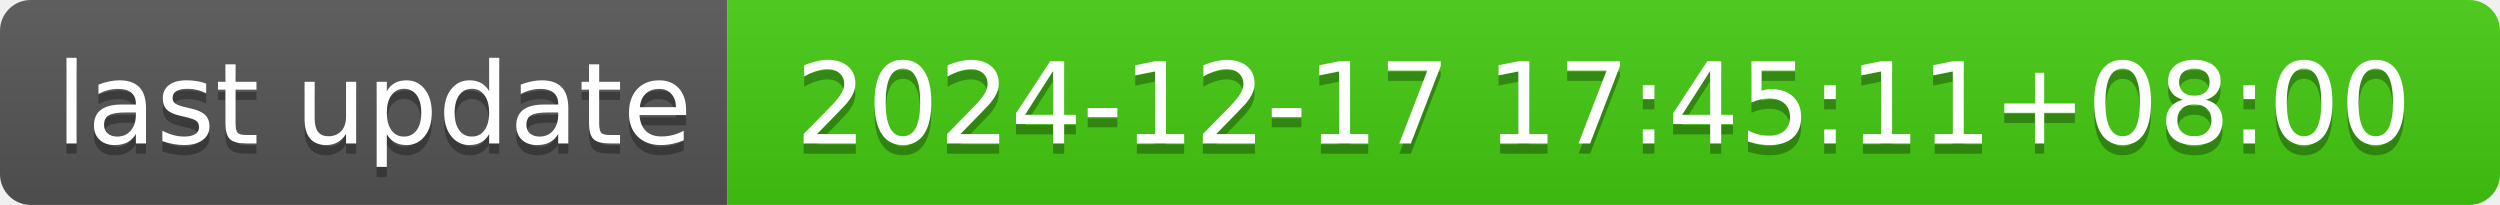
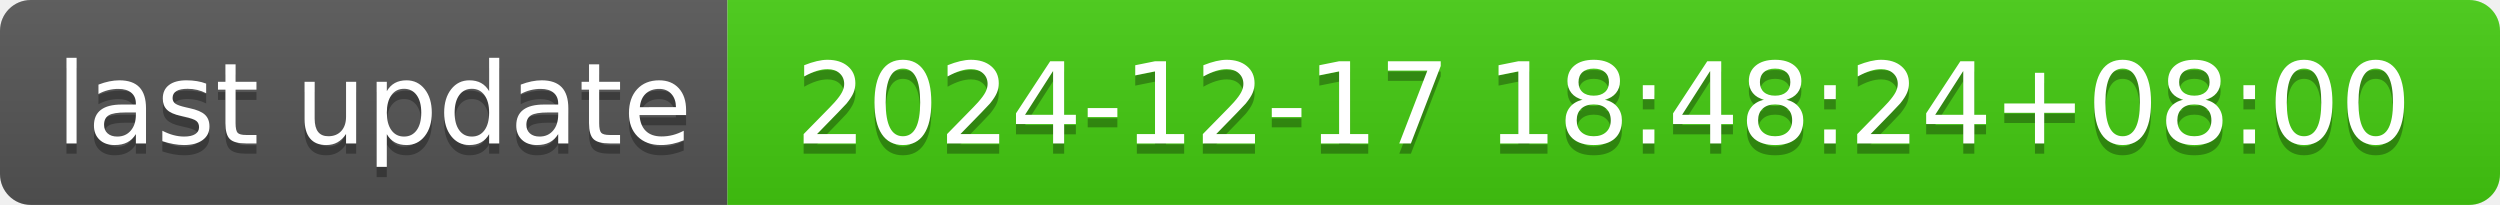
- <svg xmlns="http://www.w3.org/2000/svg" width="244" height="20" role="img" aria-label="last update: 2024-12-17 17:45:11+08:00">
+ <svg xmlns="http://www.w3.org/2000/svg" width="244" height="20" role="img" aria-label="last update: 2024-12-17 18:48:24+08:00">
  <linearGradient id="s" x2="0" y2="100%">
    <stop offset="0" stop-color="#bbb" stop-opacity=".1" />
    <stop offset="1" stop-opacity=".1" />
  </linearGradient>
  <clipPath id="r">
    <rect width="244" height="20" rx="3" fill="#fff" />
  </clipPath>
  <g clip-path="url(#r)">
    <rect width="71" height="20" fill="#555" />
    <rect x="71" width="173" height="20" fill="#4c1" />
    <rect width="244" height="20" fill="url(#s)" />
  </g>
  <g fill="#fff" text-anchor="middle" font-family="Verdana,Geneva,DejaVu Sans,sans-serif" text-rendering="geometricPrecision" font-size="110">
    <text aria-hidden="true" x="365" y="150" fill="#010101" fill-opacity=".3" transform="scale(.1)" textLength="610">last update</text>
    <text x="365" y="140" transform="scale(.1)" fill="#fff" textLength="610">last update</text>
-     <text aria-hidden="true" x="1565" y="150" fill="#010101" fill-opacity=".3" transform="scale(.1)" textLength="1630">2024-12-17 17:45:11+08:00</text>
-     <text x="1565" y="140" transform="scale(.1)" fill="#fff" textLength="1630">2024-12-17 17:45:11+08:00</text>
+     <text aria-hidden="true" x="1565" y="150" fill="#010101" fill-opacity=".3" transform="scale(.1)" textLength="1630">2024-12-17 18:48:24+08:00</text>
+     <text x="1565" y="140" transform="scale(.1)" fill="#fff" textLength="1630">2024-12-17 18:48:24+08:00</text>
  </g>
</svg>
